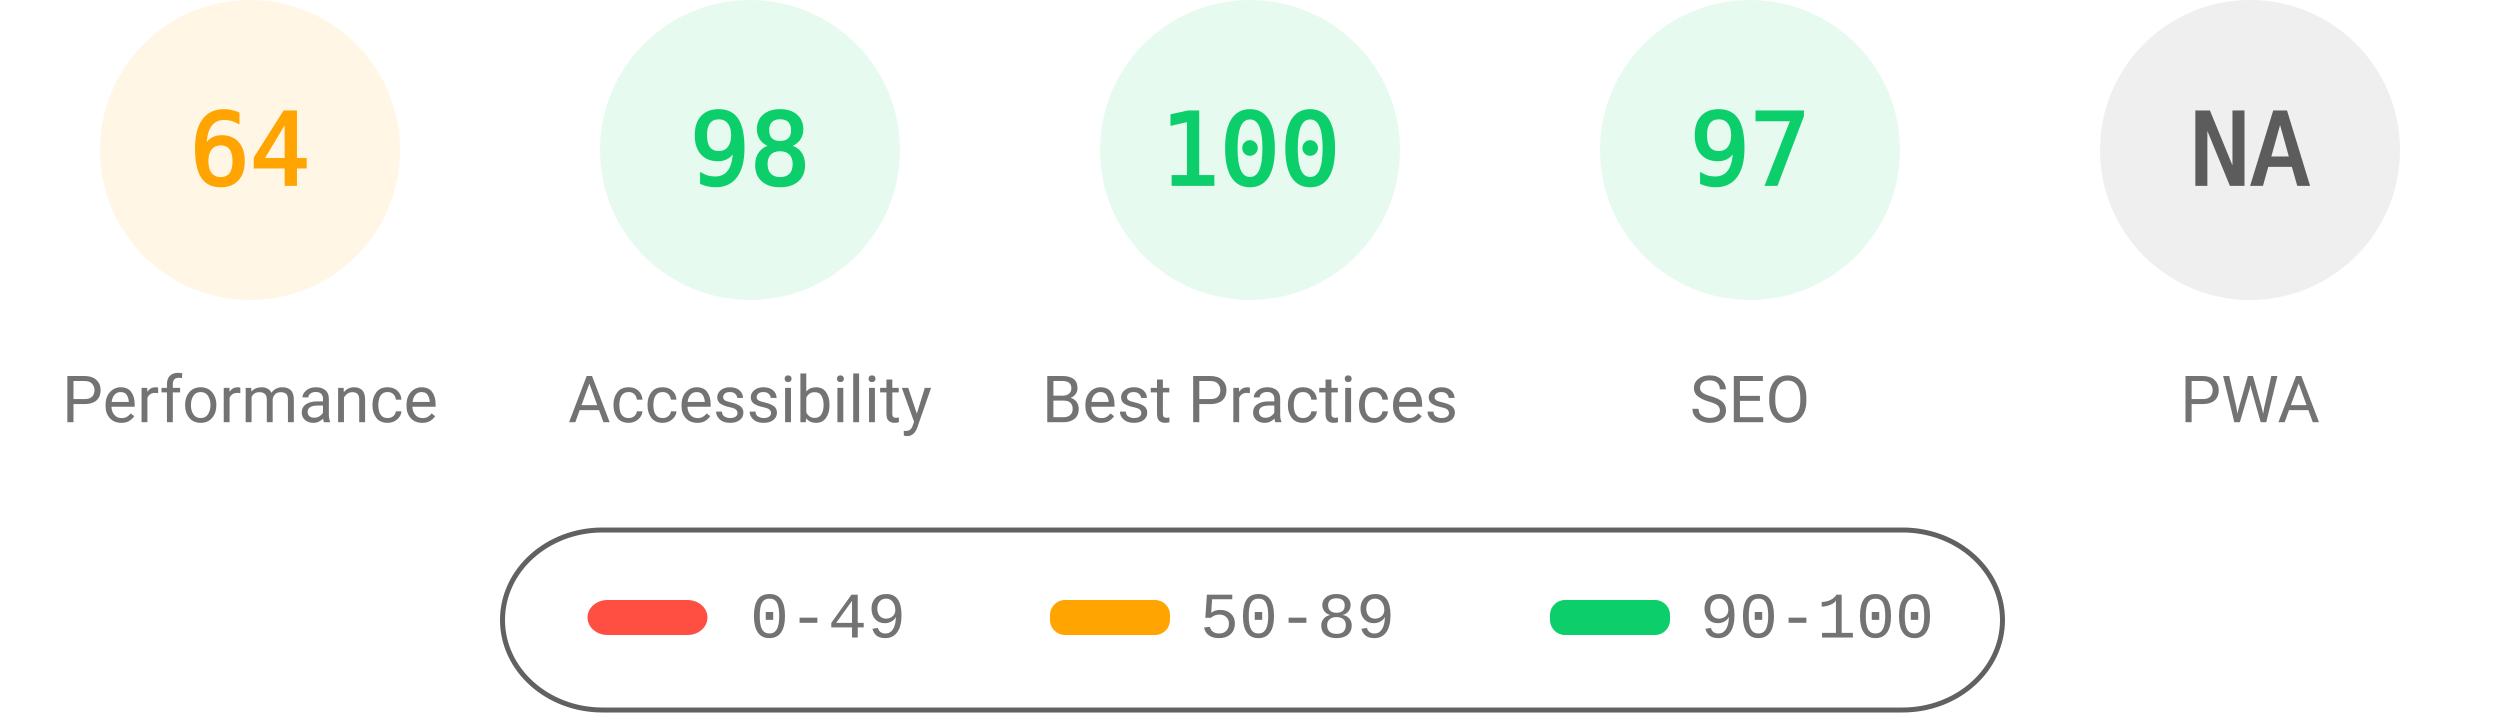
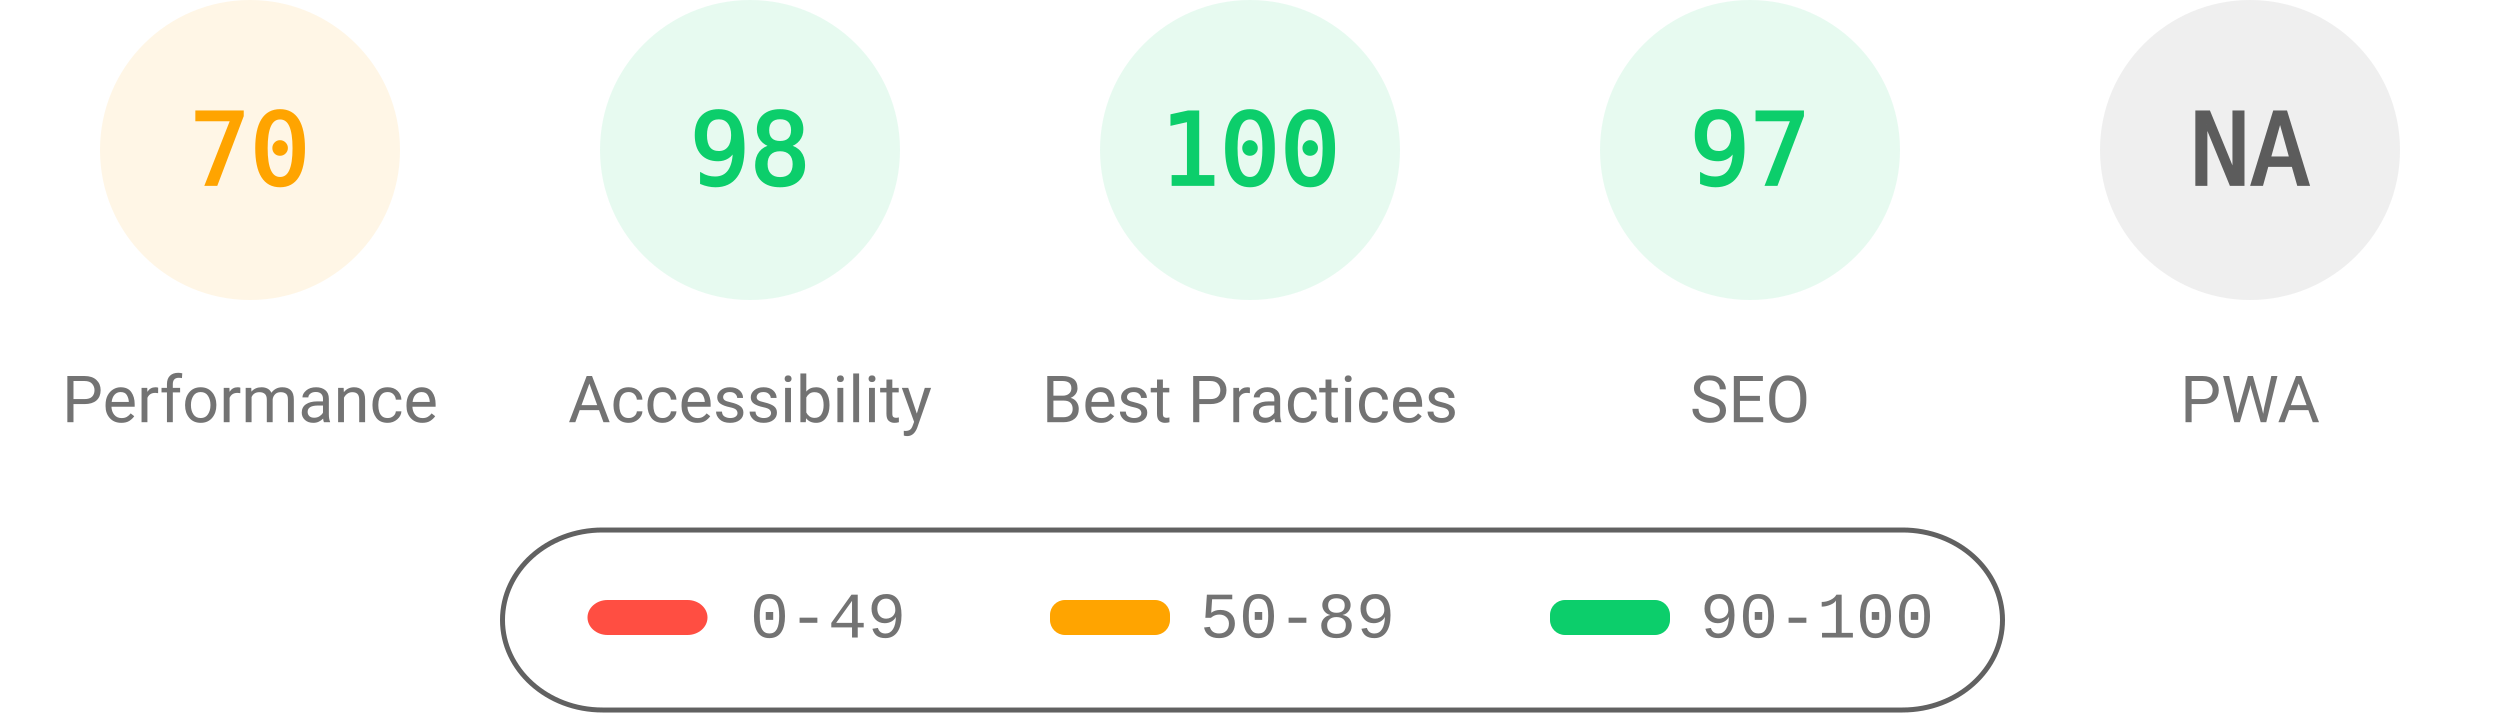
<svg xmlns="http://www.w3.org/2000/svg" fill="none" width="1000" height="285">
  <style>.gauge-base{opacity:.1}.gauge-arc{fill:none;animation-delay:250ms;stroke-linecap:round;transform:rotate(-90deg);transform-origin:100px 60px;animation:load-gauge 1s ease forwards}.guage-text{font-size:40px;font-family:monospace;text-align:center}.guage-red{color:#ff4e42;fill:#ff4e42;stroke:#ff4e42}.guage-orange{color:#ffa400;fill:#ffa400;stroke:#ffa400}.guage-green{color:#0cce6b;fill:#0cce6b;stroke:#0cce6b}.guage-undefined{color:#5c5c5c;fill:#5c5c5c;stroke:#5c5c5c}.guage-title{color:#737373;fill:#737373;stroke:none;font-size:26px;line-height:26px;font-family:Roboto,Halvetica,Arial,sans-serif}@keyframes load-gauge{from{stroke-dasharray:0 352.858}}</style>
  <svg class="guage-div guage-perf guage-orange" viewBox="0 0 200 200" width="200" height="200">
    <circle class="gauge-base" r="56" cx="100" cy="60" stroke-width="8" />
-     <circle class="gauge-arc guage-arc-1" r="56" cx="100" cy="60" stroke-width="8" style="stroke-dasharray:225.189,351.858" />
-     <text class="guage-text" x="100" y="60" alignment-baseline="central" dominant-baseline="central" text-anchor="middle">64</text>
+     <circle class="gauge-arc guage-arc-1" r="56" cx="100" cy="60" stroke-width="8" style="stroke-dasharray:246.301,351.858" />
+     <text class="guage-text" x="100" y="60" alignment-baseline="central" dominant-baseline="central" text-anchor="middle">70</text>
    <text class="guage-title" x="100" y="160" alignment-baseline="central" dominant-baseline="central" text-anchor="middle">Performance</text>
  </svg>
  <svg class="guage-div guage-acc guage-green" viewBox="0 0 200 200" width="200" height="200" x="200">
    <circle class="gauge-base" r="56" cx="100" cy="60" stroke-width="8" />
    <circle class="gauge-arc guage-arc-2" r="56" cx="100" cy="60" stroke-width="8" style="stroke-dasharray:344.821,351.858" />
    <text class="guage-text" x="100" y="60" alignment-baseline="central" dominant-baseline="central" text-anchor="middle">98</text>
    <text class="guage-title" x="100" y="160" alignment-baseline="central" dominant-baseline="central" text-anchor="middle">Accessibility</text>
  </svg>
  <svg class="guage-div guage-best guage-green" viewBox="0 0 200 200" width="200" height="200" x="400">
    <circle class="gauge-base" r="56" cx="100" cy="60" stroke-width="8" />
    <circle class="gauge-arc guage-arc-3" r="56" cx="100" cy="60" stroke-width="8" style="stroke-dasharray:351.858,351.858" />
    <text class="guage-text" x="100" y="60" alignment-baseline="central" dominant-baseline="central" text-anchor="middle">100</text>
    <text class="guage-title" x="100" y="160" alignment-baseline="central" dominant-baseline="central" text-anchor="middle">Best Practices</text>
  </svg>
  <svg class="guage-div guage-seo guage-green" viewBox="0 0 200 200" width="200" height="200" x="600">
    <circle class="gauge-base" r="56" cx="100" cy="60" stroke-width="8" />
    <circle class="gauge-arc guage-arc-4" r="56" cx="100" cy="60" stroke-width="8" style="stroke-dasharray:341.302,351.858" />
    <text class="guage-text" x="100" y="60" alignment-baseline="central" dominant-baseline="central" text-anchor="middle">97</text>
    <text class="guage-title" x="100" y="160" alignment-baseline="central" dominant-baseline="central" text-anchor="middle">SEO</text>
  </svg>
  <svg class="guage-div guage-pwa guage-undefined" viewBox="0 0 200 200" width="200" height="200" x="800">
    <circle class="gauge-base" r="56" cx="100" cy="60" stroke-width="8" />
    <circle class="gauge-arc guage-arc-4" r="56" cx="100" cy="60" stroke-width="8" style="stroke-dasharray:351.858,351.858" />
    <text class="guage-text" x="100" y="60" alignment-baseline="central" dominant-baseline="central" text-anchor="middle">NA</text>
    <text class="guage-title" x="100" y="160" alignment-baseline="central" dominant-baseline="central" text-anchor="middle">PWA</text>
  </svg>
  <svg width="604" height="76" x="200" y="210">
    <path fill="none" id="canvas_background" d="M-1-1h604v80H-1z" />
    <rect fill-opacity="0" stroke="#616161" stroke-width="2" rx="40" id="svg_2" height="72" width="600" y="2" x="1" fill="#000" />
    <rect stroke="#000" rx="8" id="svg_3" height="14" width="48" y="30" x="35" stroke-opacity="null" stroke-width="0" fill="#ff4e42" />
    <rect stroke="#000" rx="6" id="svg_4" height="14" width="48" y="30" x="220" stroke-opacity="null" stroke-width="0" fill="#ffa400" />
    <rect stroke="#000" rx="6" id="svg_5" height="14" width="48" y="30" x="420" stroke-opacity="null" stroke-width="0" fill="#0cce6b" />
    <text xml:space="preserve" text-anchor="start" font-family="'Courier New', Courier, monospace" font-size="26" id="svg_6" y="45" x="100" stroke-opacity="null" stroke-width="0" stroke="#000" fill="#737373">0-49</text>
    <text xml:space="preserve" text-anchor="start" font-family="'Courier New', Courier, monospace" font-size="26" id="svg_7" y="45" x="280" stroke-opacity="null" stroke-width="0" stroke="#000" fill="#737373">50-89</text>
    <text xml:space="preserve" text-anchor="start" font-family="'Courier New', Courier, monospace" font-size="26" id="svg_8" y="45" x="480" stroke-opacity="null" stroke-width="0" stroke="#000" fill="#737373">90-100</text>
  </svg>
</svg>
